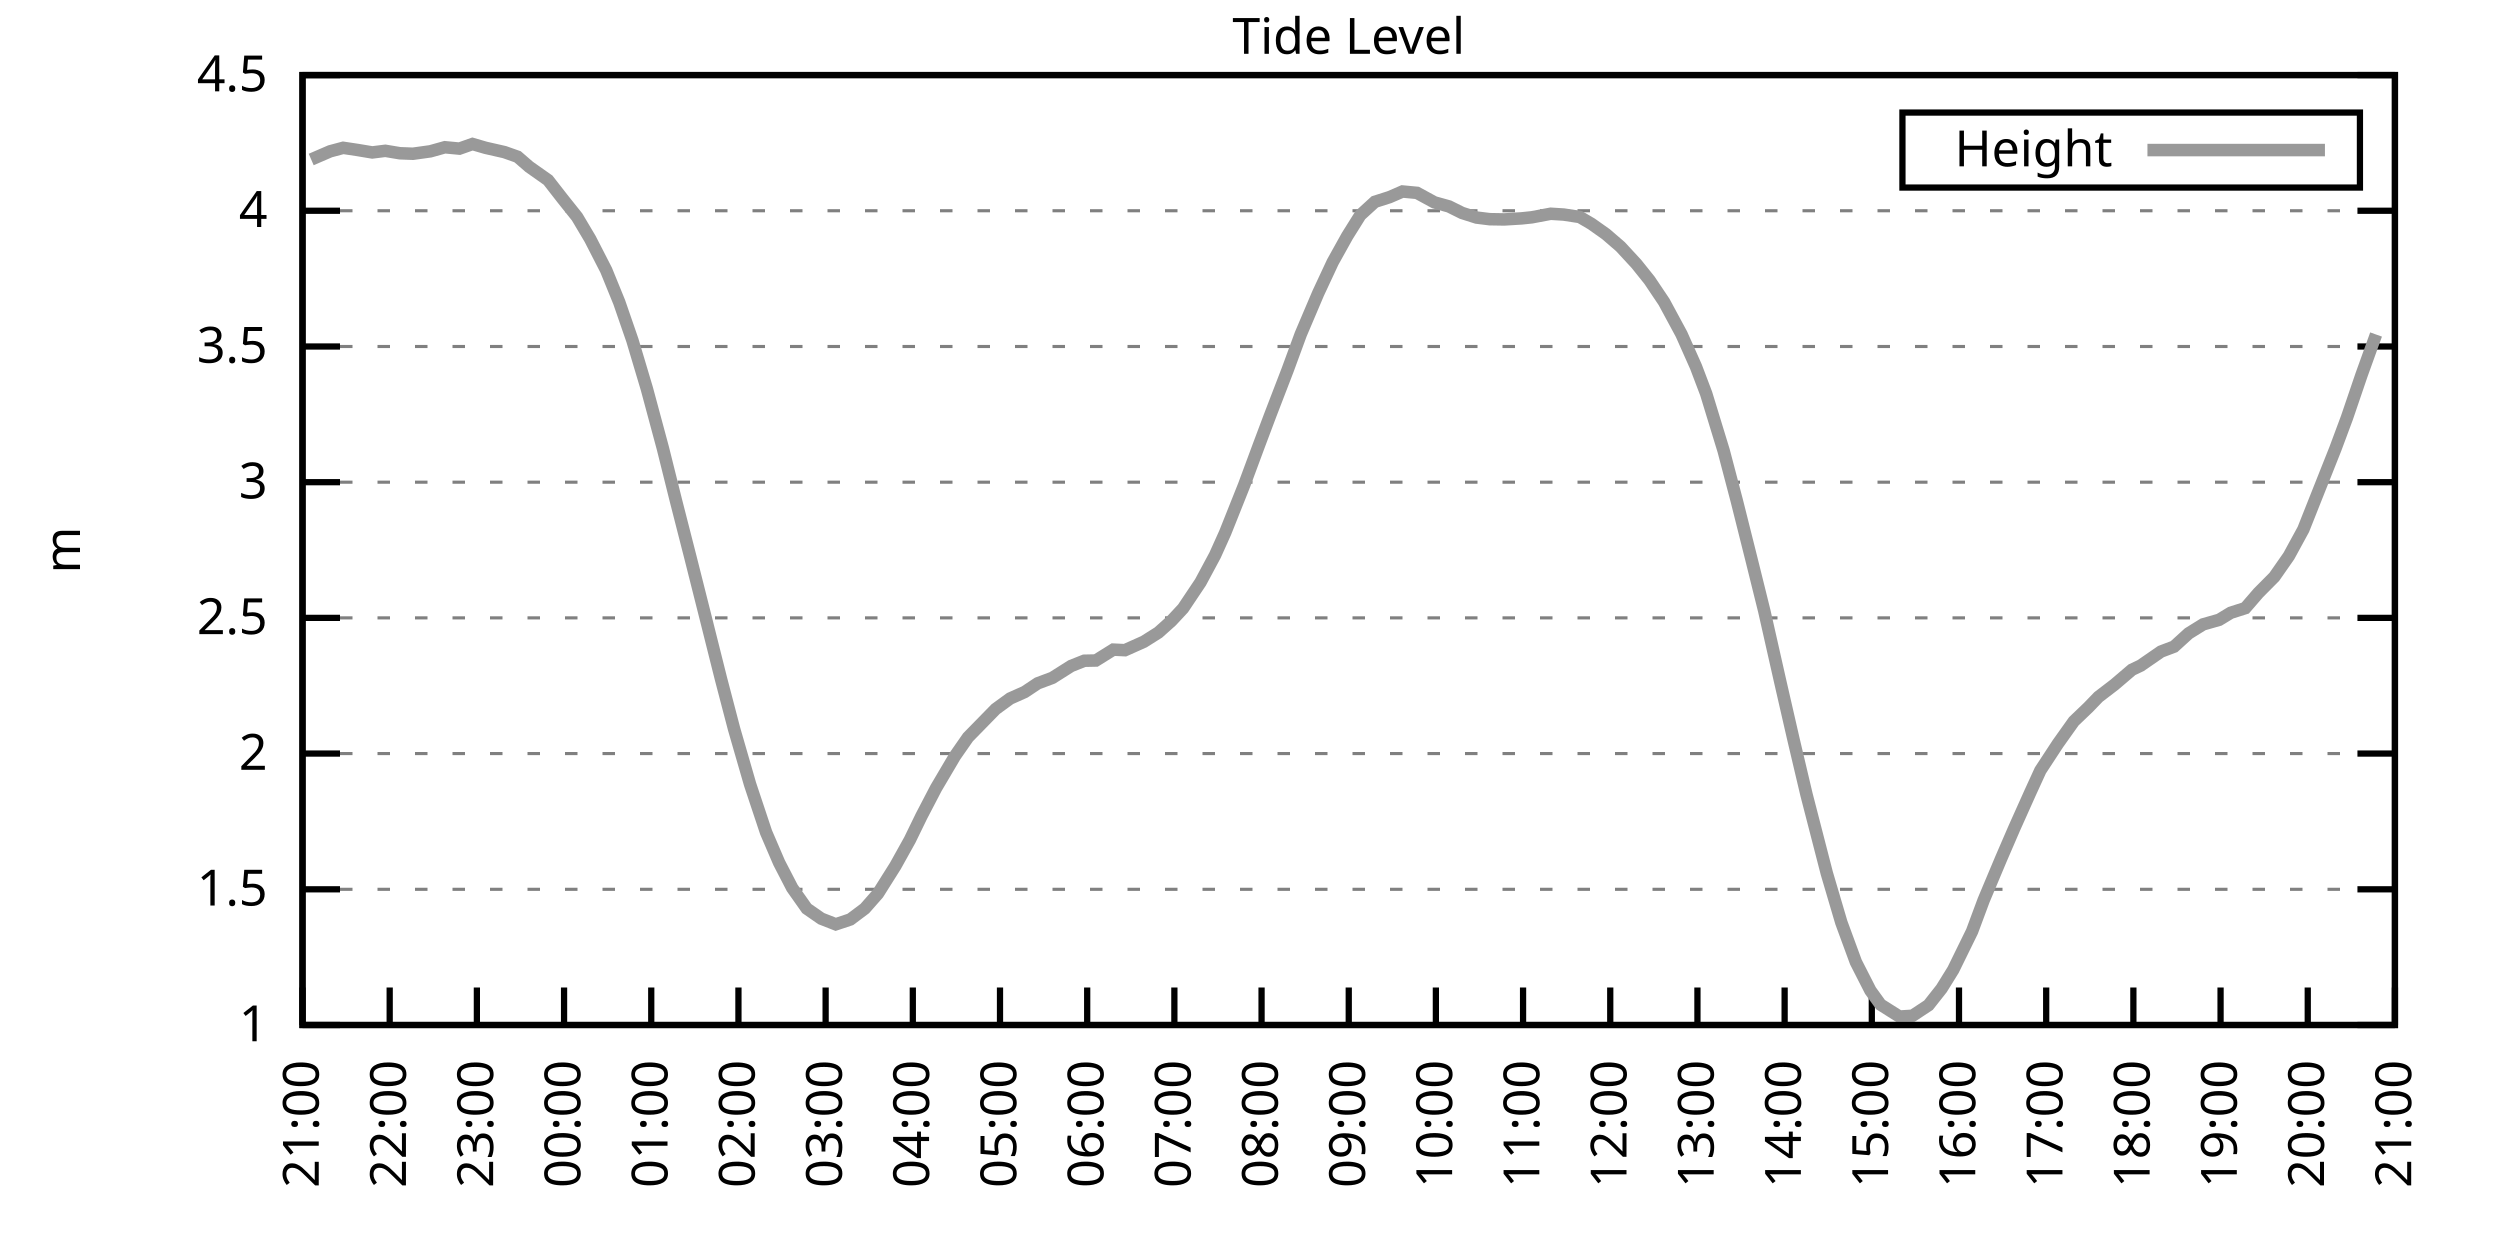
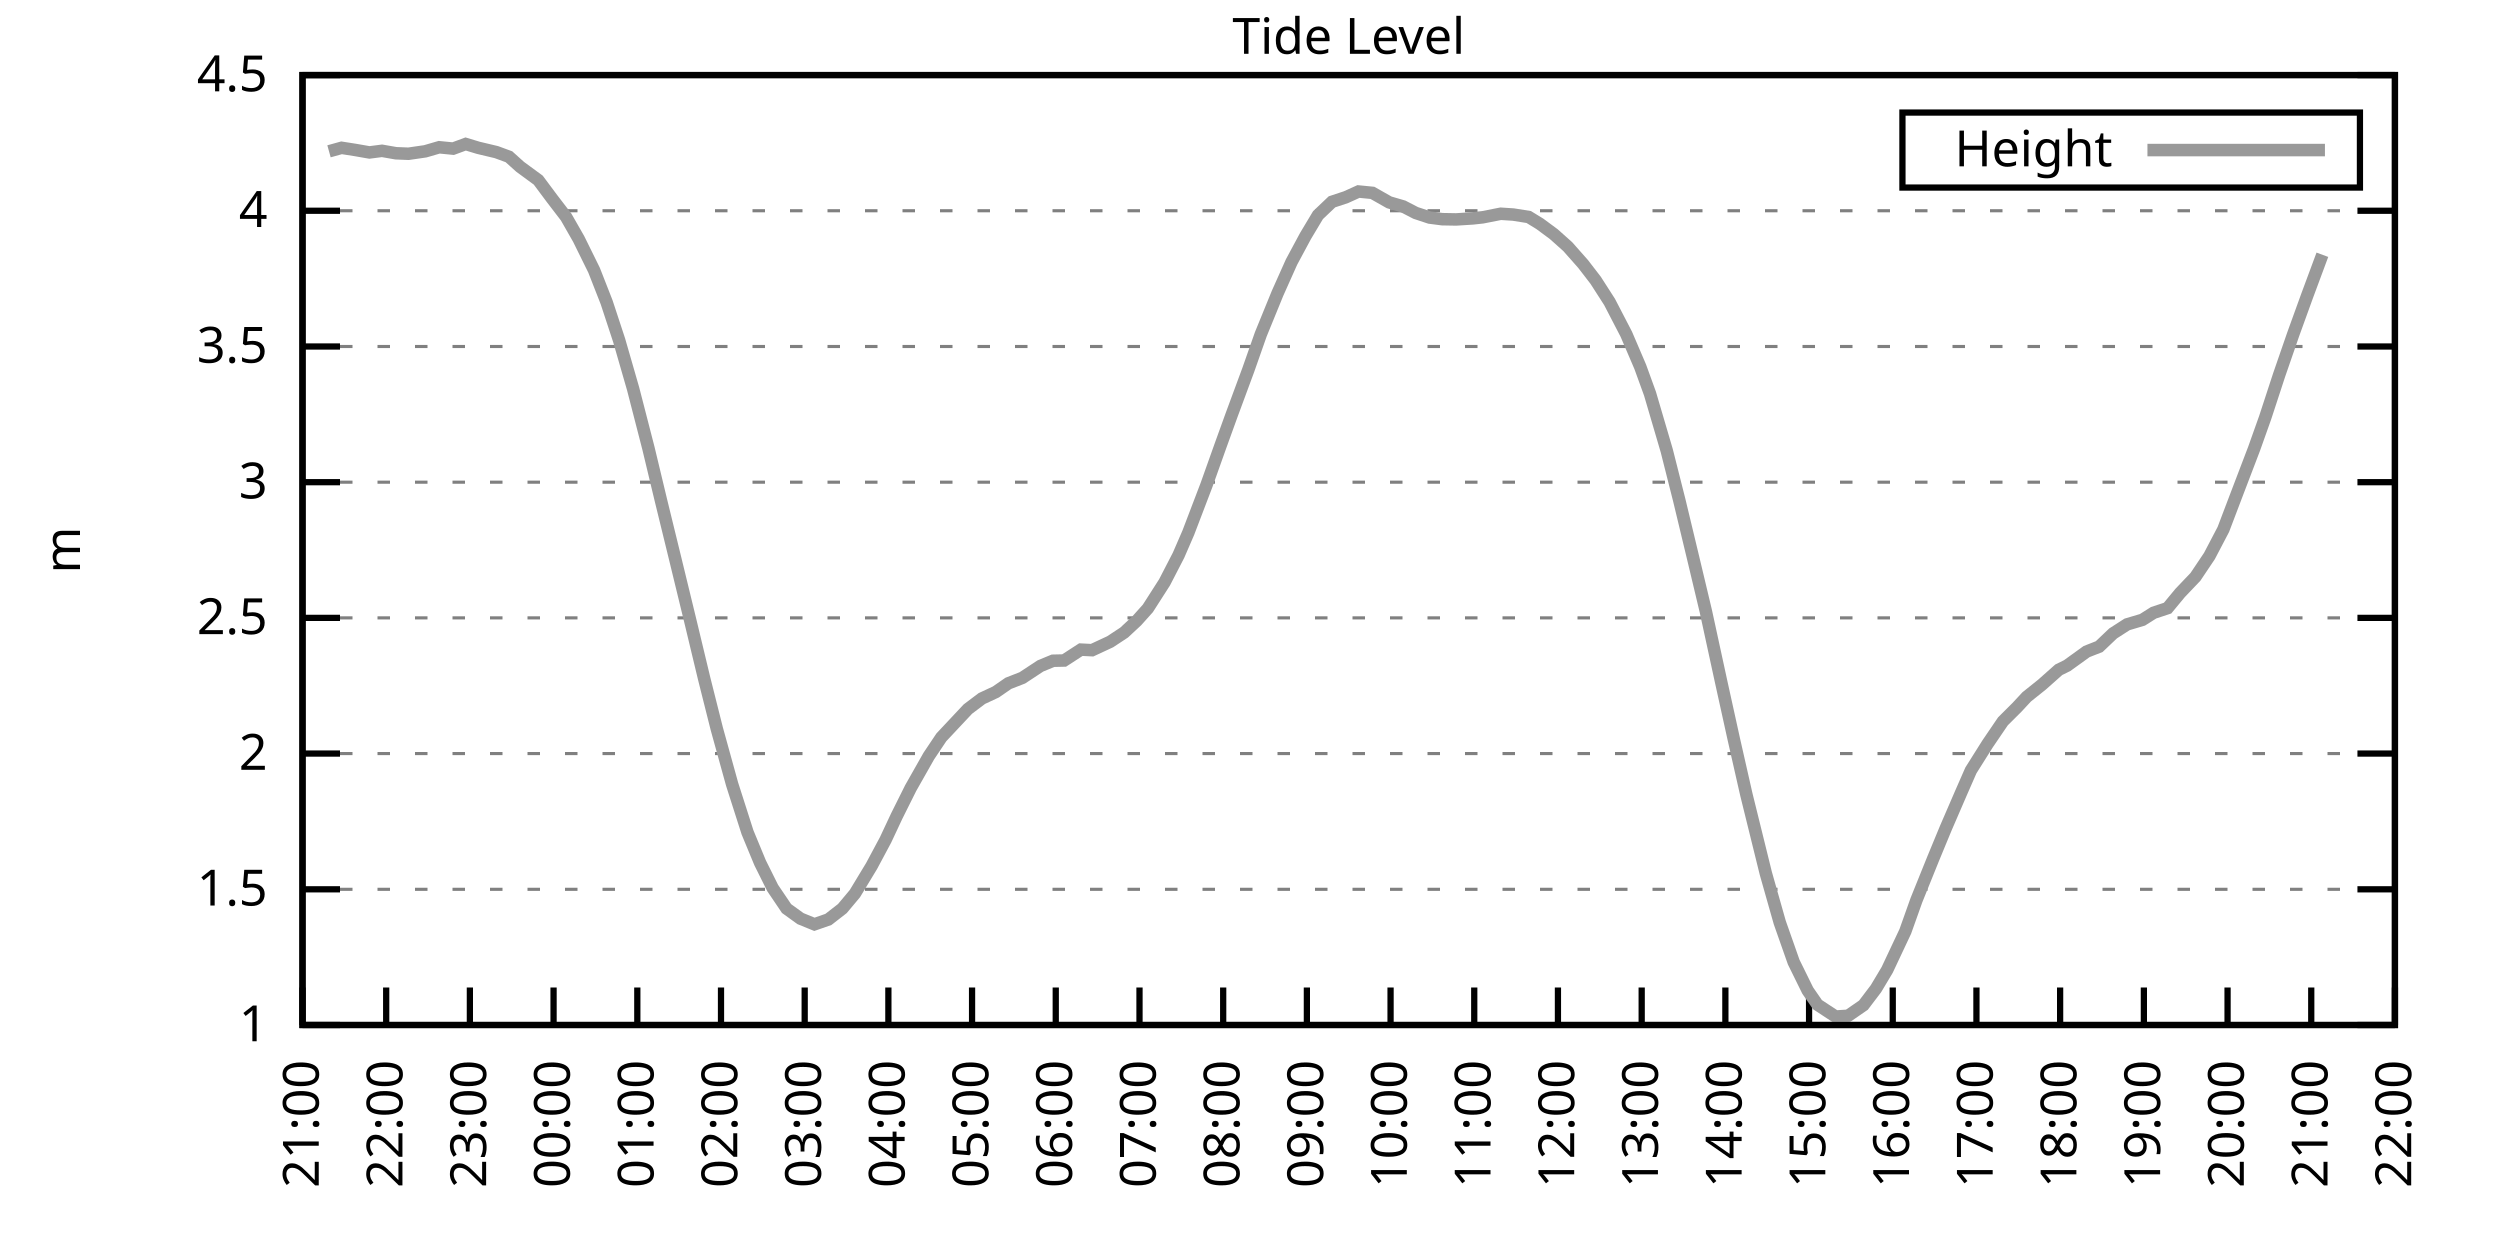
<svg xmlns="http://www.w3.org/2000/svg" xmlns:xlink="http://www.w3.org/1999/xlink" width="400" height="200" viewBox="0 0 400 200">
  <g id="gnuplot_canvas">
    <rect x="0" y="0" width="400" height="200" fill="none" />
    <defs>
      <circle id="gpDot" r="0.5" stroke-width="0.5" stroke="currentColor" />
      <path id="gpPt0" stroke-width="0.333" stroke="currentColor" d="M-1,0 h2 M0,-1 v2" />
      <path id="gpPt1" stroke-width="0.333" stroke="currentColor" d="M-1,-1 L1,1 M1,-1 L-1,1" />
      <path id="gpPt2" stroke-width="0.333" stroke="currentColor" d="M-1,0 L1,0 M0,-1 L0,1 M-1,-1 L1,1 M-1,1 L1,-1" />
      <rect id="gpPt3" stroke-width="0.333" stroke="currentColor" x="-1" y="-1" width="2" height="2" />
      <rect id="gpPt4" stroke-width="0.333" stroke="currentColor" fill="currentColor" x="-1" y="-1" width="2" height="2" />
      <circle id="gpPt5" stroke-width="0.333" stroke="currentColor" cx="0" cy="0" r="1" />
      <use xlink:href="#gpPt5" id="gpPt6" fill="currentColor" stroke="none" />
      <path id="gpPt7" stroke-width="0.333" stroke="currentColor" d="M0,-1.33 L-1.33,0.67 L1.33,0.67 z" />
      <use xlink:href="#gpPt7" id="gpPt8" fill="currentColor" stroke="none" />
      <use xlink:href="#gpPt7" id="gpPt9" stroke="currentColor" transform="rotate(180)" />
      <use xlink:href="#gpPt9" id="gpPt10" fill="currentColor" stroke="none" />
      <use xlink:href="#gpPt3" id="gpPt11" stroke="currentColor" transform="rotate(45)" />
      <use xlink:href="#gpPt11" id="gpPt12" fill="currentColor" stroke="none" />
      <path id="gpPt13" stroke-width="0.333" stroke="currentColor" d="M0,1.330 L1.265,0.411 L0.782,-1.067 L-0.782,-1.076 L-1.265,0.411 z" />
      <use xlink:href="#gpPt13" id="gpPt14" fill="currentColor" stroke="none" />
      <filter id="textbox" filterUnits="objectBoundingBox" x="0" y="0" height="1" width="1">
        <feFlood flood-color="white" flood-opacity="1" result="bgnd" />
        <feComposite in="SourceGraphic" in2="bgnd" operator="atop" />
      </filter>
      <filter id="greybox" filterUnits="objectBoundingBox" x="0" y="0" height="1" width="1">
        <feFlood flood-color="lightgrey" flood-opacity="1" result="grey" />
        <feComposite in="SourceGraphic" in2="grey" operator="atop" />
      </filter>
    </defs>
    <g fill="none" color="white" stroke="currentColor" stroke-width="1.00" stroke-linecap="butt" stroke-linejoin="miter">
</g>
    <g fill="none" color="black" stroke="currentColor" stroke-width="1.00" stroke-linecap="butt" stroke-linejoin="miter">
      <g stroke="none" shape-rendering="crispEdges">
        <polygon fill="rgb(255, 255, 255)" points="48.40,164.00 383.18,164.00 383.18,12.02 48.40,12.02 " />
      </g>
    </g>
    <g fill="none" color="black" stroke="currentColor" stroke-width="1.00" stroke-linecap="butt" stroke-linejoin="miter">
</g>
    <g fill="none" color="black" stroke="black" stroke-width="0.50" stroke-linecap="butt" stroke-linejoin="miter">
</g>
    <g fill="none" color="gray" stroke="currentColor" stroke-width="0.50" stroke-linecap="butt" stroke-linejoin="miter">
      <path stroke="gray" stroke-dasharray="2,4" class="gridline" d="M48.40,164.00 L383.19,164.00  " />
    </g>
    <g fill="none" color="gray" stroke="gray" stroke-width="1.00" stroke-linecap="butt" stroke-linejoin="miter">
</g>
    <g fill="none" color="black" stroke="currentColor" stroke-width="1.00" stroke-linecap="butt" stroke-linejoin="miter">
      <path stroke="black" d="M48.40,164.00 L54.40,164.00 M383.19,164.00 L377.19,164.00  " />
      <g transform="translate(42.80,166.60)" stroke="none" fill="black" font-family="Sans" font-size="8.00" text-anchor="end">
        <text>
          <tspan font-family="Sans"> 1</tspan>
        </text>
      </g>
    </g>
    <g fill="none" color="black" stroke="currentColor" stroke-width="1.00" stroke-linecap="butt" stroke-linejoin="miter">
</g>
    <g fill="none" color="black" stroke="black" stroke-width="0.50" stroke-linecap="butt" stroke-linejoin="miter">
</g>
    <g fill="none" color="gray" stroke="currentColor" stroke-width="0.50" stroke-linecap="butt" stroke-linejoin="miter">
      <path stroke="gray" stroke-dasharray="2,4" class="gridline" d="M48.40,142.29 L383.19,142.29  " />
    </g>
    <g fill="none" color="gray" stroke="gray" stroke-width="1.00" stroke-linecap="butt" stroke-linejoin="miter">
</g>
    <g fill="none" color="black" stroke="currentColor" stroke-width="1.00" stroke-linecap="butt" stroke-linejoin="miter">
      <path stroke="black" d="M48.40,142.29 L54.40,142.29 M383.19,142.29 L377.19,142.29  " />
      <g transform="translate(42.80,144.89)" stroke="none" fill="black" font-family="Sans" font-size="8.00" text-anchor="end">
        <text>
          <tspan font-family="Sans"> 1.5</tspan>
        </text>
      </g>
    </g>
    <g fill="none" color="black" stroke="currentColor" stroke-width="1.00" stroke-linecap="butt" stroke-linejoin="miter">
</g>
    <g fill="none" color="black" stroke="black" stroke-width="0.50" stroke-linecap="butt" stroke-linejoin="miter">
</g>
    <g fill="none" color="gray" stroke="currentColor" stroke-width="0.50" stroke-linecap="butt" stroke-linejoin="miter">
      <path stroke="gray" stroke-dasharray="2,4" class="gridline" d="M48.40,120.57 L383.19,120.57  " />
    </g>
    <g fill="none" color="gray" stroke="gray" stroke-width="1.00" stroke-linecap="butt" stroke-linejoin="miter">
</g>
    <g fill="none" color="black" stroke="currentColor" stroke-width="1.00" stroke-linecap="butt" stroke-linejoin="miter">
      <path stroke="black" d="M48.40,120.57 L54.40,120.57 M383.19,120.57 L377.19,120.57  " />
      <g transform="translate(42.80,123.17)" stroke="none" fill="black" font-family="Sans" font-size="8.00" text-anchor="end">
        <text>
          <tspan font-family="Sans"> 2</tspan>
        </text>
      </g>
    </g>
    <g fill="none" color="black" stroke="currentColor" stroke-width="1.00" stroke-linecap="butt" stroke-linejoin="miter">
</g>
    <g fill="none" color="black" stroke="black" stroke-width="0.50" stroke-linecap="butt" stroke-linejoin="miter">
</g>
    <g fill="none" color="gray" stroke="currentColor" stroke-width="0.50" stroke-linecap="butt" stroke-linejoin="miter">
      <path stroke="gray" stroke-dasharray="2,4" class="gridline" d="M48.40,98.86 L383.19,98.86  " />
    </g>
    <g fill="none" color="gray" stroke="gray" stroke-width="1.00" stroke-linecap="butt" stroke-linejoin="miter">
</g>
    <g fill="none" color="black" stroke="currentColor" stroke-width="1.00" stroke-linecap="butt" stroke-linejoin="miter">
      <path stroke="black" d="M48.40,98.86 L54.40,98.86 M383.19,98.86 L377.19,98.86  " />
      <g transform="translate(42.80,101.46)" stroke="none" fill="black" font-family="Sans" font-size="8.00" text-anchor="end">
        <text>
          <tspan font-family="Sans"> 2.5</tspan>
        </text>
      </g>
    </g>
    <g fill="none" color="black" stroke="currentColor" stroke-width="1.00" stroke-linecap="butt" stroke-linejoin="miter">
</g>
    <g fill="none" color="black" stroke="black" stroke-width="0.50" stroke-linecap="butt" stroke-linejoin="miter">
</g>
    <g fill="none" color="gray" stroke="currentColor" stroke-width="0.50" stroke-linecap="butt" stroke-linejoin="miter">
      <path stroke="gray" stroke-dasharray="2,4" class="gridline" d="M48.40,77.15 L383.19,77.15  " />
    </g>
    <g fill="none" color="gray" stroke="gray" stroke-width="1.00" stroke-linecap="butt" stroke-linejoin="miter">
</g>
    <g fill="none" color="black" stroke="currentColor" stroke-width="1.00" stroke-linecap="butt" stroke-linejoin="miter">
      <path stroke="black" d="M48.40,77.15 L54.40,77.15 M383.19,77.15 L377.19,77.15  " />
      <g transform="translate(42.80,79.75)" stroke="none" fill="black" font-family="Sans" font-size="8.00" text-anchor="end">
        <text>
          <tspan font-family="Sans"> 3</tspan>
        </text>
      </g>
    </g>
    <g fill="none" color="black" stroke="currentColor" stroke-width="1.00" stroke-linecap="butt" stroke-linejoin="miter">
</g>
    <g fill="none" color="black" stroke="black" stroke-width="0.50" stroke-linecap="butt" stroke-linejoin="miter">
</g>
    <g fill="none" color="gray" stroke="currentColor" stroke-width="0.50" stroke-linecap="butt" stroke-linejoin="miter">
      <path stroke="gray" stroke-dasharray="2,4" class="gridline" d="M48.40,55.44 L383.19,55.44  " />
    </g>
    <g fill="none" color="gray" stroke="gray" stroke-width="1.00" stroke-linecap="butt" stroke-linejoin="miter">
</g>
    <g fill="none" color="black" stroke="currentColor" stroke-width="1.00" stroke-linecap="butt" stroke-linejoin="miter">
      <path stroke="black" d="M48.40,55.44 L54.40,55.44 M383.19,55.44 L377.19,55.44  " />
      <g transform="translate(42.80,58.04)" stroke="none" fill="black" font-family="Sans" font-size="8.00" text-anchor="end">
        <text>
          <tspan font-family="Sans"> 3.5</tspan>
        </text>
      </g>
    </g>
    <g fill="none" color="black" stroke="currentColor" stroke-width="1.00" stroke-linecap="butt" stroke-linejoin="miter">
</g>
    <g fill="none" color="black" stroke="black" stroke-width="0.50" stroke-linecap="butt" stroke-linejoin="miter">
</g>
    <g fill="none" color="gray" stroke="currentColor" stroke-width="0.50" stroke-linecap="butt" stroke-linejoin="miter">
      <path stroke="gray" stroke-dasharray="2,4" class="gridline" d="M48.40,33.72 L383.19,33.72  " />
    </g>
    <g fill="none" color="gray" stroke="gray" stroke-width="1.00" stroke-linecap="butt" stroke-linejoin="miter">
</g>
    <g fill="none" color="black" stroke="currentColor" stroke-width="1.00" stroke-linecap="butt" stroke-linejoin="miter">
      <path stroke="black" d="M48.40,33.72 L54.40,33.72 M383.19,33.72 L377.19,33.72  " />
      <g transform="translate(42.80,36.32)" stroke="none" fill="black" font-family="Sans" font-size="8.00" text-anchor="end">
        <text>
          <tspan font-family="Sans"> 4</tspan>
        </text>
      </g>
    </g>
    <g fill="none" color="black" stroke="currentColor" stroke-width="1.00" stroke-linecap="butt" stroke-linejoin="miter">
</g>
    <g fill="none" color="black" stroke="black" stroke-width="0.50" stroke-linecap="butt" stroke-linejoin="miter">
</g>
    <g fill="none" color="gray" stroke="currentColor" stroke-width="0.50" stroke-linecap="butt" stroke-linejoin="miter">
      <path stroke="gray" stroke-dasharray="2,4" class="gridline" d="M48.40,12.01 L383.19,12.01  " />
    </g>
    <g fill="none" color="gray" stroke="gray" stroke-width="1.00" stroke-linecap="butt" stroke-linejoin="miter">
</g>
    <g fill="none" color="black" stroke="currentColor" stroke-width="1.00" stroke-linecap="butt" stroke-linejoin="miter">
      <path stroke="black" d="M48.40,12.01 L54.40,12.01 M383.19,12.01 L377.19,12.01  " />
      <g transform="translate(42.80,14.61)" stroke="none" fill="black" font-family="Sans" font-size="8.00" text-anchor="end">
        <text>
          <tspan font-family="Sans"> 4.5</tspan>
        </text>
      </g>
    </g>
    <g fill="none" color="black" stroke="currentColor" stroke-width="1.00" stroke-linecap="butt" stroke-linejoin="miter">
      <path stroke="black" d="M48.40,164.00 L48.40,158.00  " />
      <g transform="translate(51.00,169.60) rotate(270.00)" stroke="none" fill="black" font-family="Sans" font-size="8.00" text-anchor="end">
        <text>
          <tspan font-family="Sans">21:00</tspan>
        </text>
      </g>
    </g>
    <g fill="none" color="black" stroke="currentColor" stroke-width="1.00" stroke-linecap="butt" stroke-linejoin="miter">
-       <path stroke="black" d="M62.35,164.00 L62.35,158.00  " />
-       <g transform="translate(64.95,169.60) rotate(270.00)" stroke="none" fill="black" font-family="Sans" font-size="8.00" text-anchor="end">
+       <path stroke="black" d="M61.79,164.00 L61.79,158.00  " />
+       <g transform="translate(64.39,169.60) rotate(270.00)" stroke="none" fill="black" font-family="Sans" font-size="8.00" text-anchor="end">
        <text>
          <tspan font-family="Sans">22:00</tspan>
        </text>
      </g>
    </g>
    <g fill="none" color="black" stroke="currentColor" stroke-width="1.00" stroke-linecap="butt" stroke-linejoin="miter">
-       <path stroke="black" d="M76.30,164.00 L76.30,158.00  " />
-       <g transform="translate(78.90,169.60) rotate(270.00)" stroke="none" fill="black" font-family="Sans" font-size="8.00" text-anchor="end">
+       <path stroke="black" d="M75.18,164.00 L75.18,158.00  " />
+       <g transform="translate(77.78,169.60) rotate(270.00)" stroke="none" fill="black" font-family="Sans" font-size="8.00" text-anchor="end">
        <text>
          <tspan font-family="Sans">23:00</tspan>
        </text>
      </g>
    </g>
    <g fill="none" color="black" stroke="currentColor" stroke-width="1.00" stroke-linecap="butt" stroke-linejoin="miter">
-       <path stroke="black" d="M90.25,164.00 L90.25,158.00  " />
-       <g transform="translate(92.85,169.60) rotate(270.00)" stroke="none" fill="black" font-family="Sans" font-size="8.00" text-anchor="end">
+       <path stroke="black" d="M88.57,164.00 L88.57,158.00  " />
+       <g transform="translate(91.17,169.60) rotate(270.00)" stroke="none" fill="black" font-family="Sans" font-size="8.00" text-anchor="end">
        <text>
          <tspan font-family="Sans">00:00</tspan>
        </text>
      </g>
    </g>
    <g fill="none" color="black" stroke="currentColor" stroke-width="1.00" stroke-linecap="butt" stroke-linejoin="miter">
-       <path stroke="black" d="M104.20,164.00 L104.20,158.00  " />
-       <g transform="translate(106.80,169.60) rotate(270.00)" stroke="none" fill="black" font-family="Sans" font-size="8.00" text-anchor="end">
+       <path stroke="black" d="M101.97,164.00 L101.97,158.00  " />
+       <g transform="translate(104.57,169.60) rotate(270.00)" stroke="none" fill="black" font-family="Sans" font-size="8.00" text-anchor="end">
        <text>
          <tspan font-family="Sans">01:00</tspan>
        </text>
      </g>
    </g>
    <g fill="none" color="black" stroke="currentColor" stroke-width="1.00" stroke-linecap="butt" stroke-linejoin="miter">
-       <path stroke="black" d="M118.15,164.00 L118.15,158.00  " />
-       <g transform="translate(120.75,169.60) rotate(270.00)" stroke="none" fill="black" font-family="Sans" font-size="8.00" text-anchor="end">
+       <path stroke="black" d="M115.36,164.00 L115.36,158.00  " />
+       <g transform="translate(117.96,169.60) rotate(270.00)" stroke="none" fill="black" font-family="Sans" font-size="8.00" text-anchor="end">
        <text>
          <tspan font-family="Sans">02:00</tspan>
        </text>
      </g>
    </g>
    <g fill="none" color="black" stroke="currentColor" stroke-width="1.00" stroke-linecap="butt" stroke-linejoin="miter">
-       <path stroke="black" d="M132.10,164.00 L132.10,158.00  " />
-       <g transform="translate(134.70,169.60) rotate(270.00)" stroke="none" fill="black" font-family="Sans" font-size="8.00" text-anchor="end">
+       <path stroke="black" d="M128.75,164.00 L128.75,158.00  " />
+       <g transform="translate(131.35,169.60) rotate(270.00)" stroke="none" fill="black" font-family="Sans" font-size="8.00" text-anchor="end">
        <text>
          <tspan font-family="Sans">03:00</tspan>
        </text>
      </g>
    </g>
    <g fill="none" color="black" stroke="currentColor" stroke-width="1.00" stroke-linecap="butt" stroke-linejoin="miter">
-       <path stroke="black" d="M146.05,164.00 L146.05,158.00  " />
-       <g transform="translate(148.65,169.60) rotate(270.00)" stroke="none" fill="black" font-family="Sans" font-size="8.00" text-anchor="end">
+       <path stroke="black" d="M142.14,164.00 L142.14,158.00  " />
+       <g transform="translate(144.74,169.60) rotate(270.00)" stroke="none" fill="black" font-family="Sans" font-size="8.00" text-anchor="end">
        <text>
          <tspan font-family="Sans">04:00</tspan>
        </text>
      </g>
    </g>
    <g fill="none" color="black" stroke="currentColor" stroke-width="1.00" stroke-linecap="butt" stroke-linejoin="miter">
-       <path stroke="black" d="M160.00,164.00 L160.00,158.00  " />
-       <g transform="translate(162.60,169.60) rotate(270.00)" stroke="none" fill="black" font-family="Sans" font-size="8.00" text-anchor="end">
+       <path stroke="black" d="M155.53,164.00 L155.53,158.00  " />
+       <g transform="translate(158.13,169.60) rotate(270.00)" stroke="none" fill="black" font-family="Sans" font-size="8.00" text-anchor="end">
        <text>
          <tspan font-family="Sans">05:00</tspan>
        </text>
      </g>
    </g>
    <g fill="none" color="black" stroke="currentColor" stroke-width="1.00" stroke-linecap="butt" stroke-linejoin="miter">
-       <path stroke="black" d="M173.95,164.00 L173.95,158.00  " />
-       <g transform="translate(176.55,169.60) rotate(270.00)" stroke="none" fill="black" font-family="Sans" font-size="8.00" text-anchor="end">
+       <path stroke="black" d="M168.92,164.00 L168.92,158.00  " />
+       <g transform="translate(171.52,169.60) rotate(270.00)" stroke="none" fill="black" font-family="Sans" font-size="8.00" text-anchor="end">
        <text>
          <tspan font-family="Sans">06:00</tspan>
        </text>
      </g>
    </g>
    <g fill="none" color="black" stroke="currentColor" stroke-width="1.00" stroke-linecap="butt" stroke-linejoin="miter">
-       <path stroke="black" d="M187.90,164.00 L187.90,158.00  " />
-       <g transform="translate(190.50,169.60) rotate(270.00)" stroke="none" fill="black" font-family="Sans" font-size="8.00" text-anchor="end">
+       <path stroke="black" d="M182.32,164.00 L182.32,158.00  " />
+       <g transform="translate(184.92,169.60) rotate(270.00)" stroke="none" fill="black" font-family="Sans" font-size="8.00" text-anchor="end">
        <text>
          <tspan font-family="Sans">07:00</tspan>
        </text>
      </g>
    </g>
    <g fill="none" color="black" stroke="currentColor" stroke-width="1.00" stroke-linecap="butt" stroke-linejoin="miter">
-       <path stroke="black" d="M201.85,164.00 L201.85,158.00  " />
-       <g transform="translate(204.45,169.60) rotate(270.00)" stroke="none" fill="black" font-family="Sans" font-size="8.00" text-anchor="end">
+       <path stroke="black" d="M195.71,164.00 L195.71,158.00  " />
+       <g transform="translate(198.31,169.60) rotate(270.00)" stroke="none" fill="black" font-family="Sans" font-size="8.00" text-anchor="end">
        <text>
          <tspan font-family="Sans">08:00</tspan>
        </text>
      </g>
    </g>
    <g fill="none" color="black" stroke="currentColor" stroke-width="1.00" stroke-linecap="butt" stroke-linejoin="miter">
-       <path stroke="black" d="M215.80,164.00 L215.80,158.00  " />
-       <g transform="translate(218.40,169.60) rotate(270.00)" stroke="none" fill="black" font-family="Sans" font-size="8.00" text-anchor="end">
+       <path stroke="black" d="M209.10,164.00 L209.10,158.00  " />
+       <g transform="translate(211.70,169.60) rotate(270.00)" stroke="none" fill="black" font-family="Sans" font-size="8.00" text-anchor="end">
        <text>
          <tspan font-family="Sans">09:00</tspan>
        </text>
      </g>
    </g>
    <g fill="none" color="black" stroke="currentColor" stroke-width="1.00" stroke-linecap="butt" stroke-linejoin="miter">
-       <path stroke="black" d="M229.74,164.00 L229.74,158.00  " />
-       <g transform="translate(232.34,169.60) rotate(270.00)" stroke="none" fill="black" font-family="Sans" font-size="8.00" text-anchor="end">
+       <path stroke="black" d="M222.49,164.00 L222.49,158.00  " />
+       <g transform="translate(225.09,169.60) rotate(270.00)" stroke="none" fill="black" font-family="Sans" font-size="8.00" text-anchor="end">
        <text>
          <tspan font-family="Sans">10:00</tspan>
        </text>
      </g>
    </g>
    <g fill="none" color="black" stroke="currentColor" stroke-width="1.00" stroke-linecap="butt" stroke-linejoin="miter">
-       <path stroke="black" d="M243.69,164.00 L243.69,158.00  " />
-       <g transform="translate(246.29,169.60) rotate(270.00)" stroke="none" fill="black" font-family="Sans" font-size="8.00" text-anchor="end">
+       <path stroke="black" d="M235.88,164.00 L235.88,158.00  " />
+       <g transform="translate(238.48,169.60) rotate(270.00)" stroke="none" fill="black" font-family="Sans" font-size="8.00" text-anchor="end">
        <text>
          <tspan font-family="Sans">11:00</tspan>
        </text>
      </g>
    </g>
    <g fill="none" color="black" stroke="currentColor" stroke-width="1.00" stroke-linecap="butt" stroke-linejoin="miter">
-       <path stroke="black" d="M257.64,164.00 L257.64,158.00  " />
-       <g transform="translate(260.24,169.60) rotate(270.00)" stroke="none" fill="black" font-family="Sans" font-size="8.00" text-anchor="end">
+       <path stroke="black" d="M249.27,164.00 L249.27,158.00  " />
+       <g transform="translate(251.87,169.60) rotate(270.00)" stroke="none" fill="black" font-family="Sans" font-size="8.00" text-anchor="end">
        <text>
          <tspan font-family="Sans">12:00</tspan>
        </text>
      </g>
    </g>
    <g fill="none" color="black" stroke="currentColor" stroke-width="1.00" stroke-linecap="butt" stroke-linejoin="miter">
-       <path stroke="black" d="M271.59,164.00 L271.59,158.00  " />
-       <g transform="translate(274.19,169.60) rotate(270.00)" stroke="none" fill="black" font-family="Sans" font-size="8.00" text-anchor="end">
+       <path stroke="black" d="M262.67,164.00 L262.67,158.00  " />
+       <g transform="translate(265.27,169.60) rotate(270.00)" stroke="none" fill="black" font-family="Sans" font-size="8.00" text-anchor="end">
        <text>
          <tspan font-family="Sans">13:00</tspan>
        </text>
      </g>
    </g>
    <g fill="none" color="black" stroke="currentColor" stroke-width="1.00" stroke-linecap="butt" stroke-linejoin="miter">
-       <path stroke="black" d="M285.54,164.00 L285.54,158.00  " />
-       <g transform="translate(288.14,169.60) rotate(270.00)" stroke="none" fill="black" font-family="Sans" font-size="8.00" text-anchor="end">
+       <path stroke="black" d="M276.06,164.00 L276.06,158.00  " />
+       <g transform="translate(278.66,169.60) rotate(270.00)" stroke="none" fill="black" font-family="Sans" font-size="8.00" text-anchor="end">
        <text>
          <tspan font-family="Sans">14:00</tspan>
        </text>
      </g>
    </g>
    <g fill="none" color="black" stroke="currentColor" stroke-width="1.00" stroke-linecap="butt" stroke-linejoin="miter">
-       <path stroke="black" d="M299.49,164.00 L299.49,158.00  " />
-       <g transform="translate(302.09,169.60) rotate(270.00)" stroke="none" fill="black" font-family="Sans" font-size="8.00" text-anchor="end">
+       <path stroke="black" d="M289.45,164.00 L289.45,158.00  " />
+       <g transform="translate(292.05,169.60) rotate(270.00)" stroke="none" fill="black" font-family="Sans" font-size="8.00" text-anchor="end">
        <text>
          <tspan font-family="Sans">15:00</tspan>
        </text>
      </g>
    </g>
    <g fill="none" color="black" stroke="currentColor" stroke-width="1.00" stroke-linecap="butt" stroke-linejoin="miter">
-       <path stroke="black" d="M313.44,164.00 L313.44,158.00  " />
-       <g transform="translate(316.04,169.60) rotate(270.00)" stroke="none" fill="black" font-family="Sans" font-size="8.00" text-anchor="end">
+       <path stroke="black" d="M302.84,164.00 L302.84,158.00  " />
+       <g transform="translate(305.44,169.60) rotate(270.00)" stroke="none" fill="black" font-family="Sans" font-size="8.00" text-anchor="end">
        <text>
          <tspan font-family="Sans">16:00</tspan>
        </text>
      </g>
    </g>
    <g fill="none" color="black" stroke="currentColor" stroke-width="1.00" stroke-linecap="butt" stroke-linejoin="miter">
-       <path stroke="black" d="M327.39,164.00 L327.39,158.00  " />
-       <g transform="translate(329.99,169.60) rotate(270.00)" stroke="none" fill="black" font-family="Sans" font-size="8.00" text-anchor="end">
+       <path stroke="black" d="M316.23,164.00 L316.23,158.00  " />
+       <g transform="translate(318.83,169.60) rotate(270.00)" stroke="none" fill="black" font-family="Sans" font-size="8.00" text-anchor="end">
        <text>
          <tspan font-family="Sans">17:00</tspan>
        </text>
      </g>
    </g>
    <g fill="none" color="black" stroke="currentColor" stroke-width="1.00" stroke-linecap="butt" stroke-linejoin="miter">
-       <path stroke="black" d="M341.34,164.00 L341.34,158.00  " />
-       <g transform="translate(343.94,169.60) rotate(270.00)" stroke="none" fill="black" font-family="Sans" font-size="8.00" text-anchor="end">
+       <path stroke="black" d="M329.62,164.00 L329.62,158.00  " />
+       <g transform="translate(332.22,169.60) rotate(270.00)" stroke="none" fill="black" font-family="Sans" font-size="8.00" text-anchor="end">
        <text>
          <tspan font-family="Sans">18:00</tspan>
        </text>
      </g>
    </g>
    <g fill="none" color="black" stroke="currentColor" stroke-width="1.00" stroke-linecap="butt" stroke-linejoin="miter">
-       <path stroke="black" d="M355.29,164.00 L355.29,158.00  " />
-       <g transform="translate(357.89,169.60) rotate(270.00)" stroke="none" fill="black" font-family="Sans" font-size="8.00" text-anchor="end">
+       <path stroke="black" d="M343.02,164.00 L343.02,158.00  " />
+       <g transform="translate(345.62,169.60) rotate(270.00)" stroke="none" fill="black" font-family="Sans" font-size="8.00" text-anchor="end">
        <text>
          <tspan font-family="Sans">19:00</tspan>
        </text>
      </g>
    </g>
    <g fill="none" color="black" stroke="currentColor" stroke-width="1.00" stroke-linecap="butt" stroke-linejoin="miter">
-       <path stroke="black" d="M369.24,164.00 L369.24,158.00  " />
-       <g transform="translate(371.84,169.60) rotate(270.00)" stroke="none" fill="black" font-family="Sans" font-size="8.00" text-anchor="end">
+       <path stroke="black" d="M356.41,164.00 L356.41,158.00  " />
+       <g transform="translate(359.01,169.60) rotate(270.00)" stroke="none" fill="black" font-family="Sans" font-size="8.00" text-anchor="end">
        <text>
          <tspan font-family="Sans">20:00</tspan>
+         </text>
+       </g>
+     </g>
+     <g fill="none" color="black" stroke="currentColor" stroke-width="1.00" stroke-linecap="butt" stroke-linejoin="miter">
+       <path stroke="black" d="M369.80,164.00 L369.80,158.00  " />
+       <g transform="translate(372.40,169.60) rotate(270.00)" stroke="none" fill="black" font-family="Sans" font-size="8.00" text-anchor="end">
+         <text>
+           <tspan font-family="Sans">21:00</tspan>
        </text>
      </g>
    </g>
    <g fill="none" color="black" stroke="currentColor" stroke-width="1.00" stroke-linecap="butt" stroke-linejoin="miter">
      <path stroke="black" d="M383.19,164.00 L383.19,158.00  " />
      <g transform="translate(385.79,169.60) rotate(270.00)" stroke="none" fill="black" font-family="Sans" font-size="8.00" text-anchor="end">
        <text>
-           <tspan font-family="Sans">21:00</tspan>
+           <tspan font-family="Sans">22:00</tspan>
        </text>
      </g>
    </g>
    <g fill="none" color="black" stroke="currentColor" stroke-width="1.00" stroke-linecap="butt" stroke-linejoin="miter">
</g>
    <g fill="none" color="black" stroke="currentColor" stroke-width="1.00" stroke-linecap="butt" stroke-linejoin="miter">
      <path stroke="black" d="M48.40,12.01 L48.40,164.00 L383.19,164.00 L383.19,12.01 L48.40,12.01 Z  " />
    </g>
    <g fill="none" color="black" stroke="currentColor" stroke-width="1.00" stroke-linecap="butt" stroke-linejoin="miter">
</g>
    <g fill="none" color="black" stroke="currentColor" stroke-width="1.00" stroke-linecap="butt" stroke-linejoin="miter">
      <path stroke="black" d="M304.39,30.01 L304.39,18.01 L377.59,18.01 L377.59,30.01 L304.39,30.01 Z  " />
    </g>
    <g id="Tide_level_plot_1">
      <g fill="none" color="white" stroke="black" stroke-width="2.00" stroke-linecap="butt" stroke-linejoin="miter">
</g>
      <g fill="none" color="black" stroke="currentColor" stroke-width="2.00" stroke-linecap="butt" stroke-linejoin="miter">
        <g transform="translate(337.99,26.61)" stroke="none" fill="black" font-family="Sans" font-size="8.00" text-anchor="end">
          <text>
            <tspan font-family="Sans">Height</tspan>
          </text>
        </g>
      </g>
      <g fill="none" color="black" stroke="currentColor" stroke-width="2.00" stroke-linecap="butt" stroke-linejoin="miter">
-         <path stroke="rgb(153, 153, 153)" d="M343.59,24.01 L371.99,24.01 M49.79,25.52 L52.82,24.21 L54.91,23.65 L57.23,24.00 L59.56,24.39 L61.65,24.13   L63.98,24.52 L66.07,24.60 L68.86,24.21 L71.18,23.56 L73.51,23.78 L75.60,23.04 L77.69,23.65 L80.72,24.34   L82.81,25.08 L84.67,26.69 L87.69,28.82 L90.02,31.81 L92.34,34.72 L94.43,38.24 L96.99,43.23 L99.08,48.36   L101.18,54.44 L103.50,62.21 L106.06,71.72 L108.15,80.10 L110.48,89.22 L113.03,99.34 L115.36,108.63 L117.45,116.62   L120.01,125.48 L122.57,133.17 L124.66,138.03 L126.75,142.07 L129.08,145.37 L131.40,146.98 L133.72,147.89 L136.05,147.11   L138.37,145.37 L140.47,142.98 L143.26,138.55 L145.58,134.38 L147.44,130.56 L149.77,126.09 L152.79,120.97 L154.88,117.97   L159.30,113.45 L161.62,111.76 L163.95,110.72 L166.04,109.33 L168.37,108.46 L171.39,106.55 L173.48,105.72 L175.34,105.68   L178.13,103.94 L179.99,104.03 L183.01,102.68 L185.34,101.21 L187.43,99.34 L189.29,97.34 L192.08,93.17 L194.41,88.83   L196.03,85.23 L199.06,77.63 L201.38,71.37 L203.24,66.42 L206.03,59.17 L208.12,53.48 L210.91,46.92 L213.24,41.93   L215.56,37.76 L217.65,34.42 L219.98,32.29 L222.30,31.55 L224.40,30.64 L226.72,30.86 L229.51,32.38 L231.84,33.03   L233.93,34.07 L236.25,34.81 L238.35,35.07 L240.67,35.11 L243.46,34.94 L245.09,34.77 L248.11,34.20 L250.20,34.33   L252.76,34.72 L254.62,35.81 L256.95,37.46 L259.27,39.46 L261.83,42.23 L263.92,44.84 L266.25,48.31 L269.04,53.48   L271.36,58.69 L272.99,62.99 L275.78,72.11 L277.87,80.06 L280.20,89.35 L282.29,97.78 L284.85,109.11 L286.94,118.23   L289.03,127.09 L292.29,139.73 L294.61,147.59 L296.94,153.93 L299.26,158.48 L300.89,160.74 L303.91,162.65 L306.00,162.52   L308.56,160.83 L310.65,158.18 L312.51,155.18 L315.53,149.02 L317.39,144.02 L320.18,137.38 L322.28,132.52 L324.83,126.83   L326.46,123.27 L329.25,119.01 L331.81,115.41 L334.13,113.19 L335.76,111.50 L338.32,109.54 L341.11,107.16 L342.50,106.50   L345.76,104.25 L347.85,103.46 L350.18,101.34 L352.50,99.90 L355.06,99.17 L356.92,98.04 L359.24,97.30 L361.34,94.87   L363.89,92.30 L366.22,88.96 L368.54,84.70 L370.64,79.41 L373.66,71.81 L375.52,66.81 L377.84,60.00 L380.17,53.52    " />
+         <path stroke="rgb(153, 153, 153)" d="M343.59,24.01 L371.99,24.01 M52.64,24.21 L54.65,23.65 L56.88,24.00 L59.11,24.39 L61.12,24.13 L63.35,24.52   L65.36,24.60 L68.04,24.21 L70.27,23.56 L72.50,23.78 L74.51,23.04 L76.52,23.65 L79.42,24.34 L81.43,25.08   L83.22,26.69 L86.12,28.82 L88.35,31.81 L90.58,34.72 L92.59,38.24 L95.05,43.23 L97.06,48.36 L99.06,54.44   L101.30,62.21 L103.75,71.72 L105.76,80.10 L107.99,89.22 L110.45,99.34 L112.68,108.63 L114.69,116.62 L117.14,125.48   L119.60,133.17 L121.61,138.03 L123.62,142.07 L125.85,145.37 L128.08,146.98 L130.31,147.89 L132.54,147.11 L134.78,145.37   L136.78,142.98 L139.46,138.55 L141.69,134.38 L143.48,130.56 L145.71,126.09 L148.61,120.97 L150.62,117.97 L154.86,113.45   L157.10,111.76 L159.33,110.72 L161.34,109.33 L163.57,108.46 L166.47,106.55 L168.48,105.72 L170.26,105.68 L172.94,103.94   L174.73,104.03 L177.63,102.68 L179.86,101.21 L181.87,99.34 L183.66,97.34 L186.33,93.17 L188.57,88.83 L190.13,85.23   L193.03,77.63 L195.26,71.37 L197.05,66.42 L199.73,59.17 L201.73,53.48 L204.41,46.92 L206.64,41.93 L208.88,37.76   L210.88,34.42 L213.12,32.29 L215.35,31.55 L217.36,30.64 L219.59,30.86 L222.27,32.38 L224.50,33.03 L226.51,34.07   L228.74,34.81 L230.75,35.07 L232.98,35.11 L235.66,34.94 L237.22,34.77 L240.12,34.20 L242.13,34.33 L244.59,34.72   L246.37,35.81 L248.60,37.46 L250.84,39.46 L253.29,42.23 L255.30,44.84 L257.53,48.31 L260.21,53.48 L262.44,58.69   L264.00,62.99 L266.68,72.11 L268.69,80.06 L270.92,89.35 L272.93,97.78 L275.39,109.11 L277.40,118.23 L279.41,127.09   L282.53,139.73 L284.76,147.59 L286.99,153.93 L289.23,158.48 L290.79,160.74 L293.69,162.65 L295.70,162.52 L298.15,160.83   L300.16,158.18 L301.95,155.18 L304.85,149.02 L306.63,144.02 L309.31,137.38 L311.32,132.52 L313.78,126.83 L315.34,123.27   L318.02,119.01 L320.47,115.41 L322.70,113.19 L324.27,111.50 L326.72,109.54 L329.40,107.16 L330.74,106.50 L333.86,104.25   L335.87,103.46 L338.10,101.34 L340.34,99.90 L342.79,99.17 L344.58,98.04 L346.81,97.30 L348.82,94.87 L351.27,92.30   L353.51,88.96 L355.74,84.70 L357.75,79.41 L360.65,71.81 L362.43,66.81 L364.66,60.00 L366.90,53.52 L369.13,47.36   L371.58,40.76  " />
      </g>
    </g>
    <g fill="none" color="black" stroke="currentColor" stroke-width="2.00" stroke-linecap="butt" stroke-linejoin="miter">
</g>
    <g fill="none" color="black" stroke="black" stroke-width="1.00" stroke-linecap="butt" stroke-linejoin="miter">
</g>
    <g fill="none" color="black" stroke="currentColor" stroke-width="1.00" stroke-linecap="butt" stroke-linejoin="miter">
      <path stroke="black" d="M48.40,12.01 L48.40,164.00 L383.19,164.00 L383.19,12.01 L48.40,12.01 Z  " />
      <g transform="translate(12.80,88.01) rotate(270.00)" stroke="none" fill="black" font-family="Sans" font-size="8.00" text-anchor="middle">
        <text>
          <tspan font-family="Sans">m</tspan>
        </text>
      </g>
    </g>
    <g fill="none" color="black" stroke="currentColor" stroke-width="1.00" stroke-linecap="butt" stroke-linejoin="miter">
</g>
    <g fill="none" color="black" stroke="currentColor" stroke-width="1.00" stroke-linecap="butt" stroke-linejoin="miter">
      <g transform="translate(215.79,8.61)" stroke="none" fill="black" font-family="Sans" font-size="8.00" text-anchor="middle">
        <text>
          <tspan font-family="Sans">Tide Level</tspan>
        </text>
      </g>
    </g>
    <g fill="none" color="black" stroke="currentColor" stroke-width="1.00" stroke-linecap="butt" stroke-linejoin="miter">
</g>
  </g>
</svg>
